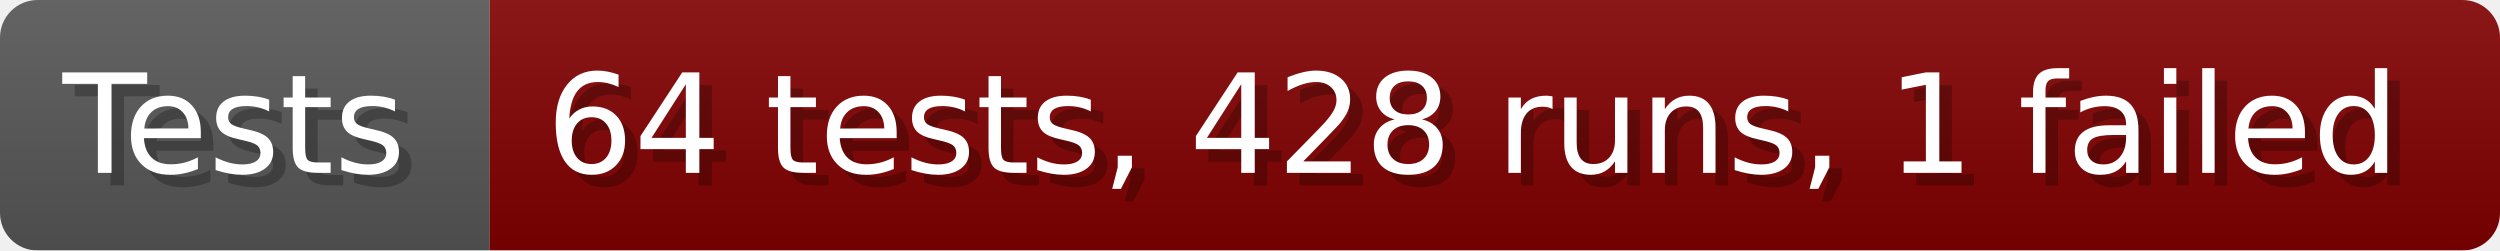
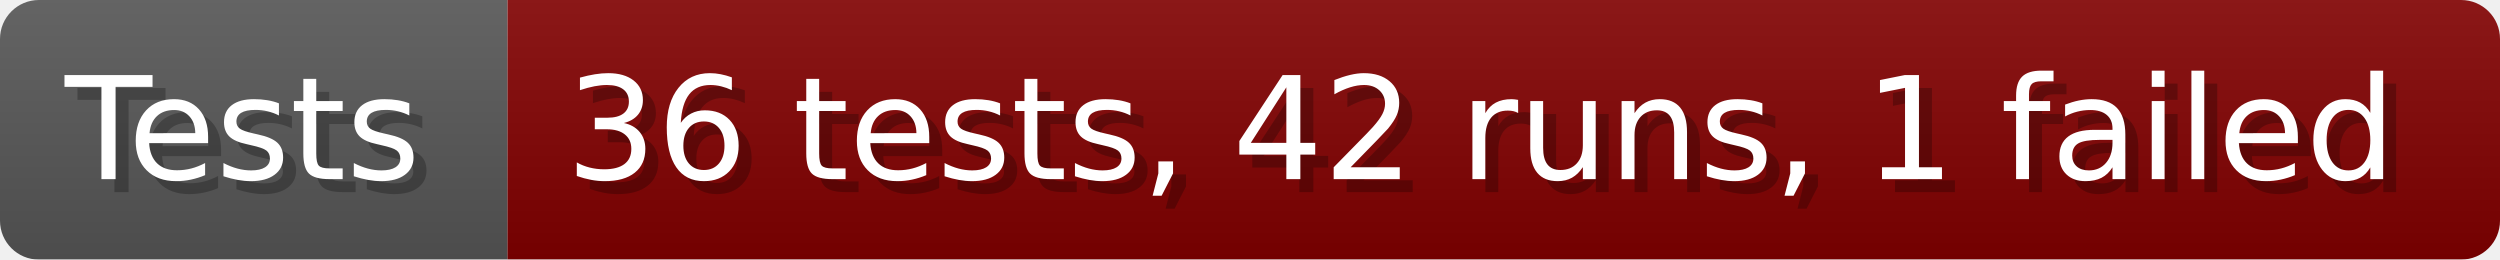
- <svg xmlns="http://www.w3.org/2000/svg" width="199.6" height="20" viewBox="0 0 1996 200" role="img" aria-label="Tests: 64 tests, 428 runs, 1 failed">
+ <svg xmlns="http://www.w3.org/2000/svg" width="192.6" height="20" viewBox="0 0 1926 200" role="img" aria-label="Tests: 36 tests, 42 runs, 1 failed">
  <linearGradient id="a" x2="0" y2="100%">
    <stop offset="0" stop-opacity=".1" stop-color="#EEE" />
    <stop offset="1" stop-opacity=".1" />
  </linearGradient>
  <mask id="m">
-     <rect width="1996" height="200" rx="30" fill="#FFF" />
+     <rect width="1926" height="200" rx="30" fill="#FFF" />
  </mask>
  <g mask="url(#m)">
    <rect width="391" height="200" fill="#555" />
-     <rect width="1605" height="200" fill="#800000" x="391" />
-     <rect width="1996" height="200" fill="url(#a)" />
+     <rect width="1535" height="200" fill="#800000" x="391" />
+     <rect width="1926" height="200" fill="url(#a)" />
  </g>
  <g aria-hidden="true" fill="#fff" text-anchor="start" font-family="Verdana,DejaVu Sans,sans-serif" font-size="110">
    <text x="60" y="148" textLength="291" fill="#000" opacity="0.25">Tests</text>
    <text x="50" y="138" textLength="291">Tests</text>
-     <text x="446" y="148" textLength="1505" fill="#000" opacity="0.25">64 tests, 428 runs, 1 failed</text>
-     <text x="436" y="138" textLength="1505">64 tests, 428 runs, 1 failed</text>
+     <text x="446" y="148" textLength="1435" fill="#000" opacity="0.25">36 tests, 42 runs, 1 failed</text>
+     <text x="436" y="138" textLength="1435">36 tests, 42 runs, 1 failed</text>
  </g>
</svg>
